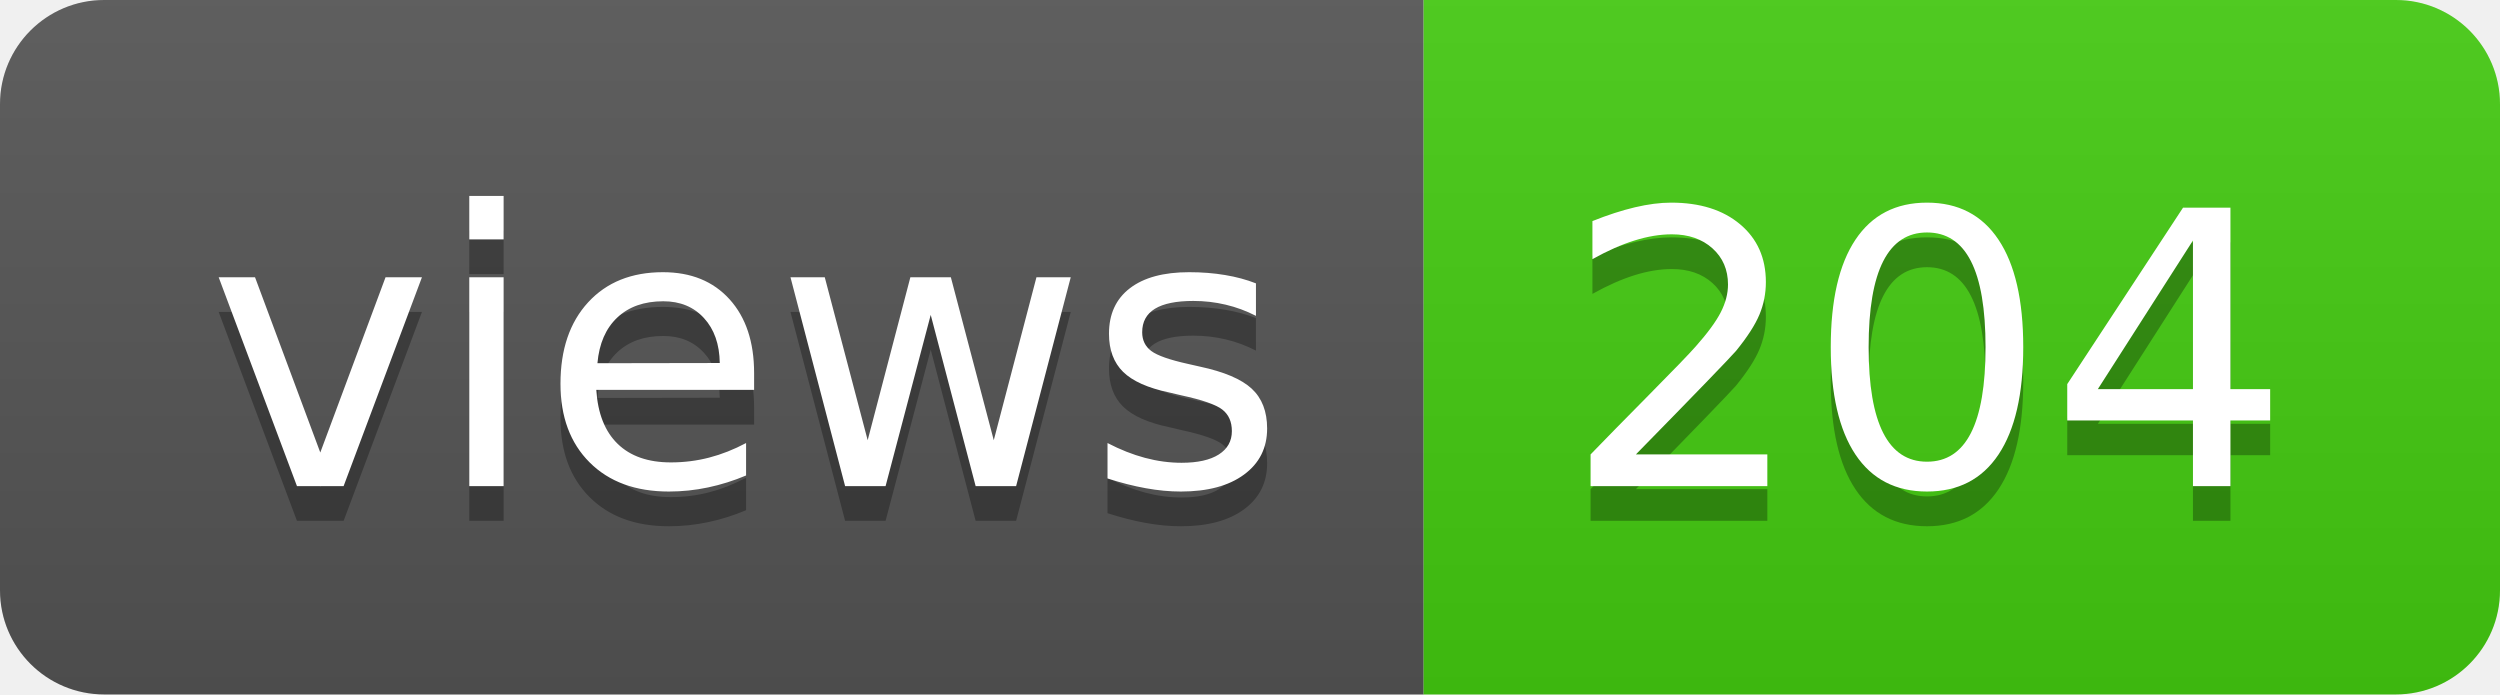
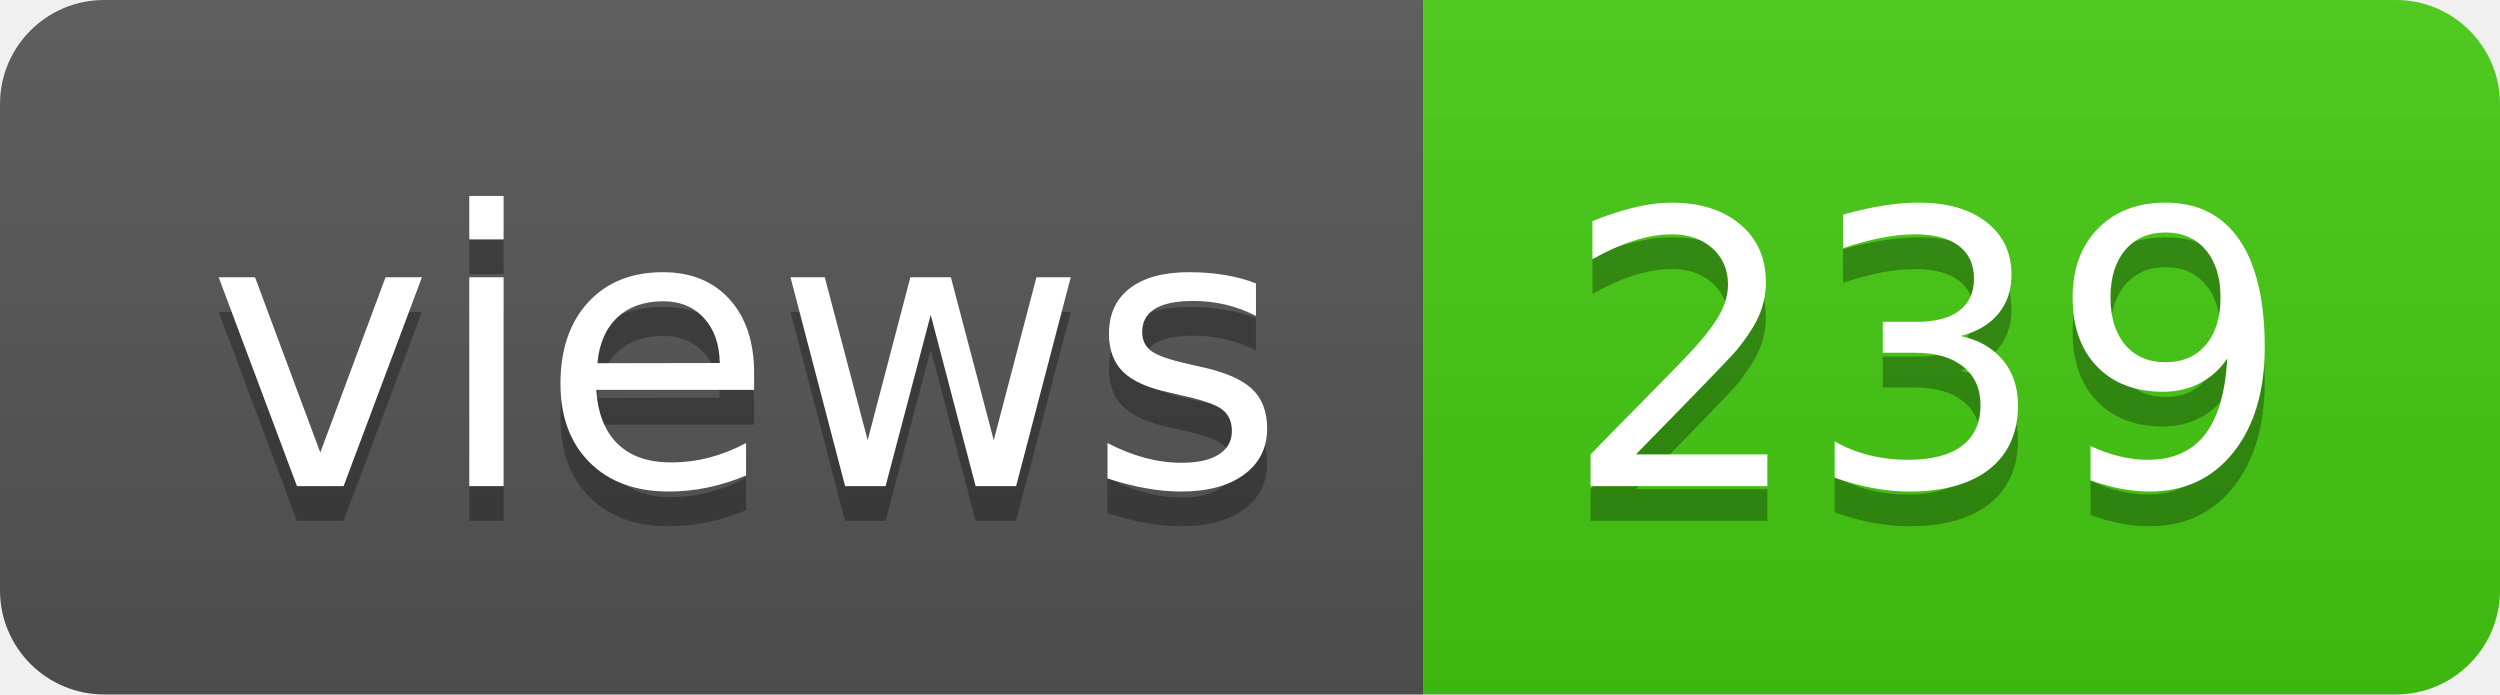
- <svg xmlns="http://www.w3.org/2000/svg" width="72" height="20" role="img" aria-label="views: 204">
+ <svg xmlns="http://www.w3.org/2000/svg" width="72" height="20" role="img" aria-label="views: 239">
  <linearGradient id="s" x2="0" y2="100%">
    <stop offset="0" stop-color="#bbb" stop-opacity=".1" />
    <stop offset="1" stop-opacity=".1" />
  </linearGradient>
  <clipPath id="r">
    <rect width="72" height="20" rx="3" fill="#fff" />
  </clipPath>
  <g clip-path="url(#r)">
    <rect width="41" height="20" fill="#555" />
    <rect x="41" width="31" height="20" fill="#4c1" />
    <rect width="72" height="20" fill="url(#s)" />
  </g>
  <g fill="#fff" text-anchor="middle" font-family="Verdana,Geneva,DejaVu Sans,sans-serif" text-rendering="geometricPrecision" font-size="110">
    <text aria-hidden="true" x="215" y="150" fill="#010101" fill-opacity=".3" transform="scale(.1)" textLength="310">views</text>
    <text x="215" y="140" transform="scale(.1)" fill="#fff" textLength="310">views</text>
-     <text aria-hidden="true" x="555" y="150" fill="#010101" fill-opacity=".3" transform="scale(.1)" textLength="210">204</text>
-     <text x="555" y="140" transform="scale(.1)" fill="#fff" textLength="210">204</text>
+     <text aria-hidden="true" x="555" y="150" fill="#010101" fill-opacity=".3" transform="scale(.1)" textLength="210">239</text>
+     <text x="555" y="140" transform="scale(.1)" fill="#fff" textLength="210">239</text>
  </g>
</svg>
